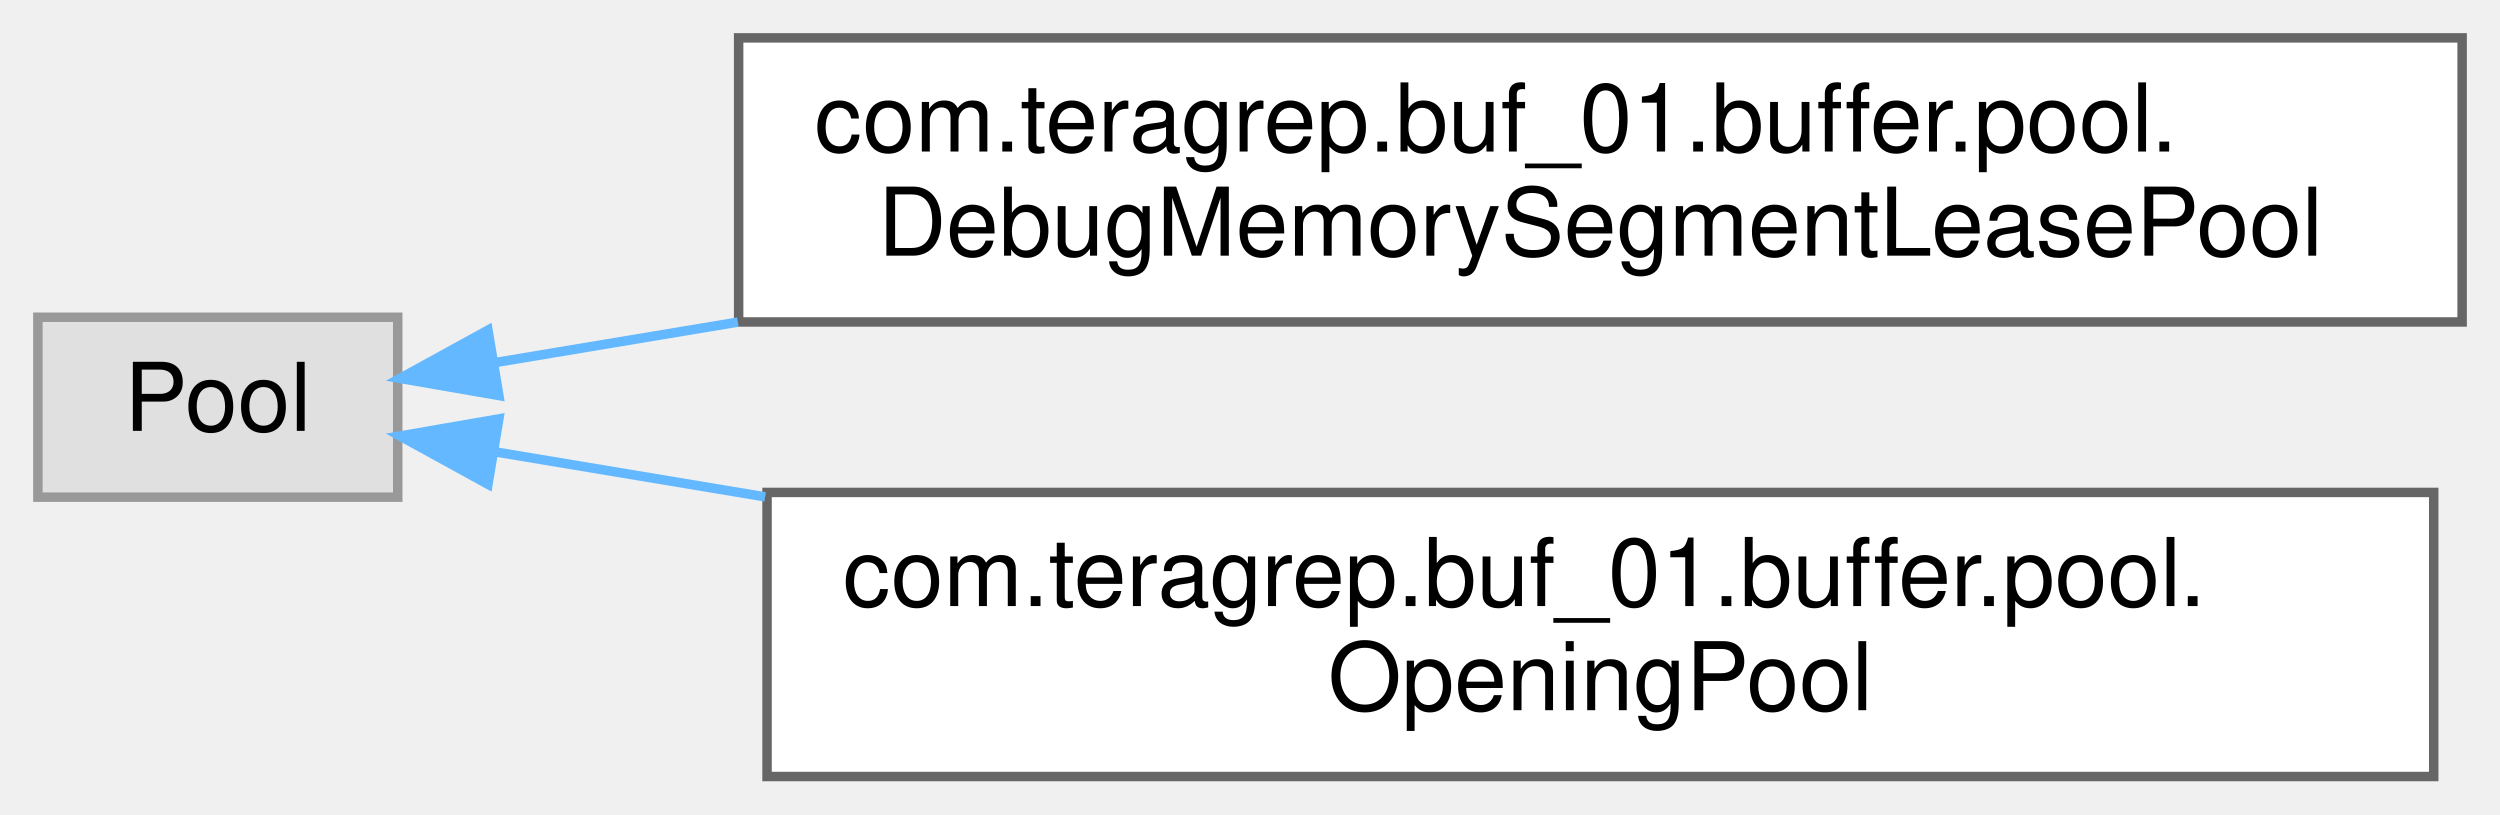
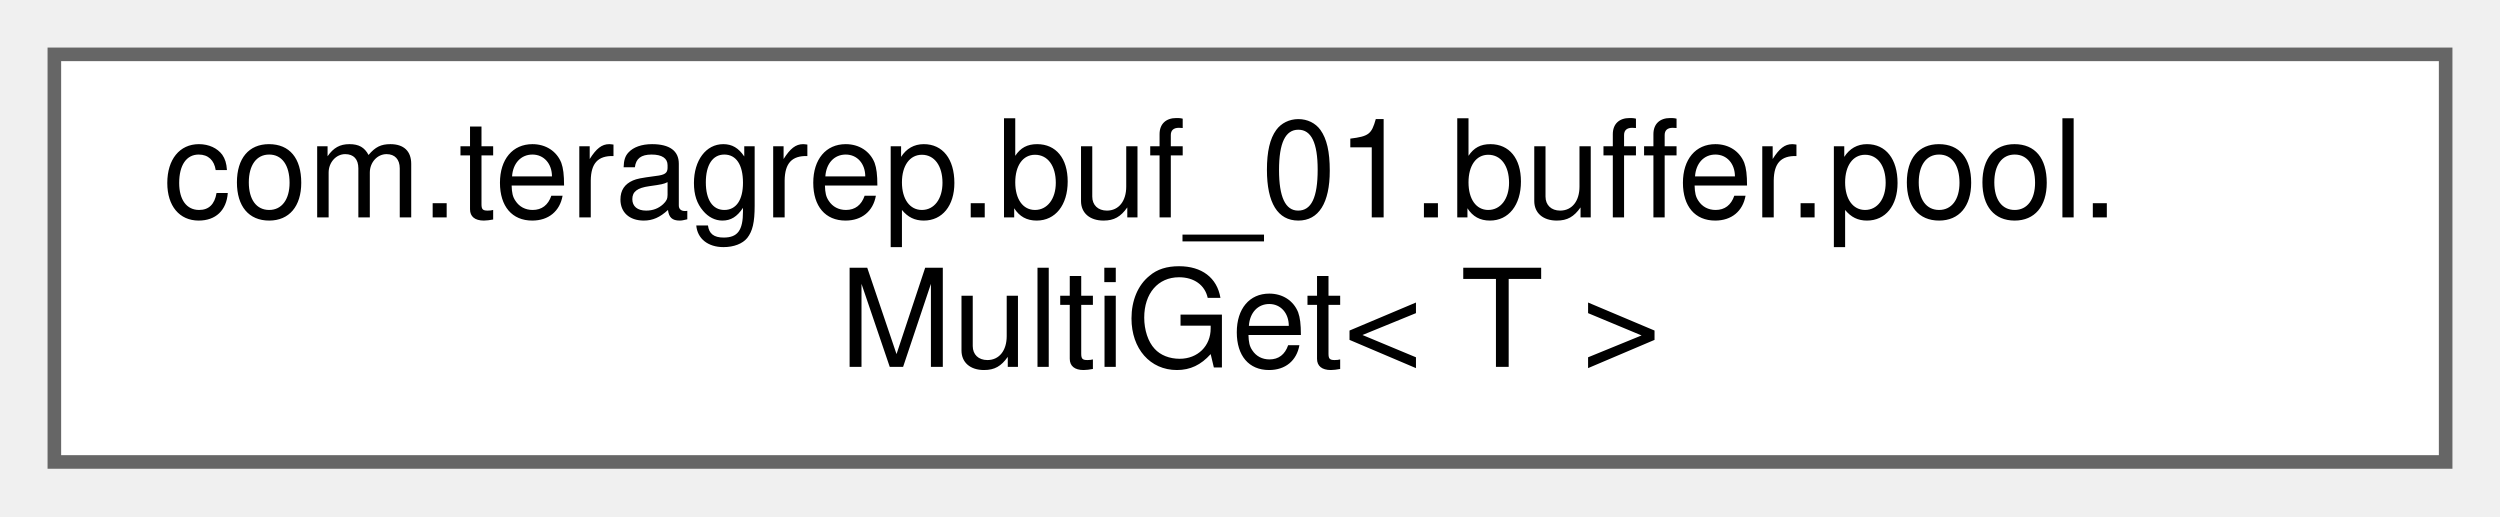
- <svg xmlns="http://www.w3.org/2000/svg" xmlns:xlink="http://www.w3.org/1999/xlink" width="264pt" height="86pt" viewBox="0.00 0.00 264.00 86.00">
-   <g id="graph0" class="graph" transform="scale(1 1) rotate(0) translate(4 82)">
+ <svg xmlns="http://www.w3.org/2000/svg" xmlns:xlink="http://www.w3.org/1999/xlink" width="184pt" height="38pt" viewBox="0.00 0.00 184.00 38.00">
+   <g id="graph0" class="graph" transform="scale(1 1) rotate(0) translate(4 34)">
    <g id="Node000000" class="node">
      <g id="a_Node000000">
-         <a xlink:title=" ">
-           <polygon fill="#e0e0e0" stroke="#999999" points="38,-48.5 0,-48.5 0,-29.5 38,-29.5 38,-48.5" />
-           <text text-anchor="middle" x="19" y="-36.5" font-family="Helvetica,sans-Serif" font-size="10.00">Pool</text>
-         </a>
-       </g>
-     </g>
-     <g id="Node000001" class="node">
-       <g id="a_Node000001">
-         <a xlink:href="classcom_1_1teragrep_1_1buf__01_1_1buffer_1_1pool_1_1DebugMemorySegmentLeasePool.html" target="_top" xlink:title="(Only for testing) Pool that uses a separate Arena for all MemorySegments.">
-           <polygon fill="white" stroke="#666666" points="256,-78 74,-78 74,-48 256,-48 256,-78" />
-           <text text-anchor="start" x="82" y="-66" font-family="Helvetica,sans-Serif" font-size="10.00">com.teragrep.buf_01.buffer.pool.</text>
-           <text text-anchor="middle" x="165" y="-55" font-family="Helvetica,sans-Serif" font-size="10.00">DebugMemorySegmentLeasePool</text>
-         </a>
-       </g>
-     </g>
-     <g id="edge13_Node000000_Node000001" class="edge">
-       <g id="a_edge13_Node000000_Node000001">
-         <a xlink:title=" ">
-           <path fill="none" stroke="#63b8ff" d="M48.32,-43.72C56,-45 64.75,-46.46 73.92,-47.99" />
-           <polygon fill="#63b8ff" stroke="#63b8ff" points="48.68,-40.23 38.24,-42.04 47.53,-47.14 48.68,-40.23" />
-         </a>
-       </g>
-     </g>
-     <g id="Node000002" class="node">
-       <g id="a_Node000002">
-         <a xlink:href="classcom_1_1teragrep_1_1buf__01_1_1buffer_1_1pool_1_1OpeningPool.html" target="_top" xlink:title="Decorator for the actual Pool implementation.">
-           <polygon fill="white" stroke="#666666" points="253,-30 77,-30 77,0 253,0 253,-30" />
-           <text text-anchor="start" x="85" y="-18" font-family="Helvetica,sans-Serif" font-size="10.00">com.teragrep.buf_01.buffer.pool.</text>
-           <text text-anchor="middle" x="165" y="-7" font-family="Helvetica,sans-Serif" font-size="10.00">OpeningPool</text>
-         </a>
-       </g>
-     </g>
-     <g id="edge14_Node000000_Node000002" class="edge">
-       <g id="a_edge14_Node000000_Node000002">
-         <a xlink:title=" ">
-           <path fill="none" stroke="#63b8ff" d="M48.24,-34.29C56.74,-32.88 66.55,-31.24 76.8,-29.53" />
-           <polygon fill="#63b8ff" stroke="#63b8ff" points="47.53,-30.86 38.24,-35.96 48.68,-37.77 47.53,-30.86" />
+         <a xlink:href="interfacecom_1_1teragrep_1_1buf__01_1_1buffer_1_1pool_1_1MultiGet.html" target="_top" xlink:title="Provides an interface for getting multiples of the given type.">
+           <polygon fill="white" stroke="#666666" points="176,-30 0,-30 0,0 176,0 176,-30" />
+           <text text-anchor="start" x="8" y="-18" font-family="Helvetica,sans-Serif" font-size="10.00">com.teragrep.buf_01.buffer.pool.</text>
+           <text text-anchor="middle" x="88" y="-7" font-family="Helvetica,sans-Serif" font-size="10.00">MultiGet&lt; T &gt;</text>
        </a>
      </g>
    </g>
  </g>
</svg>
